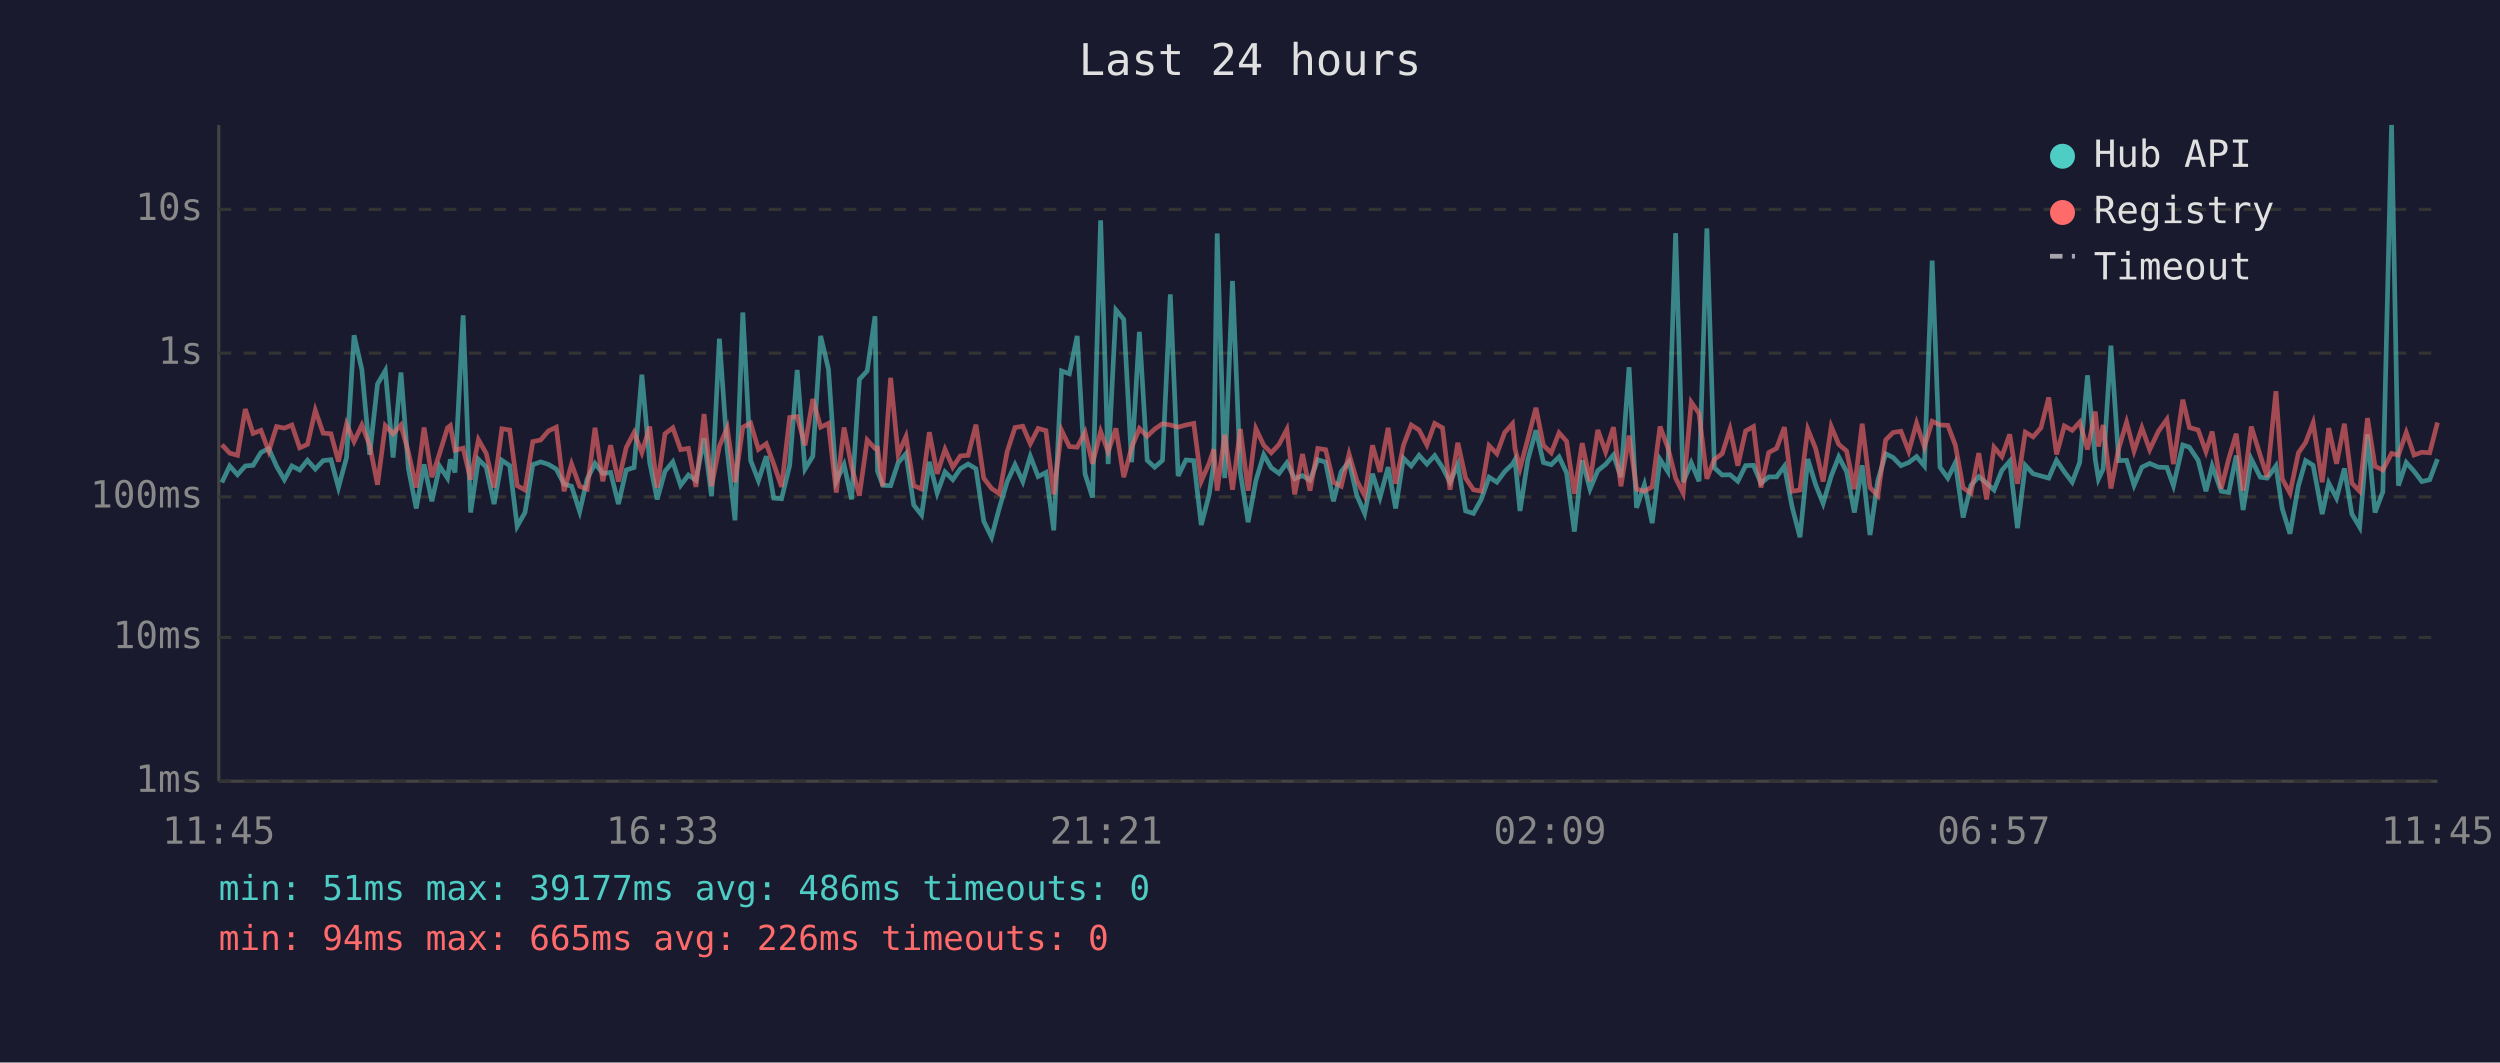
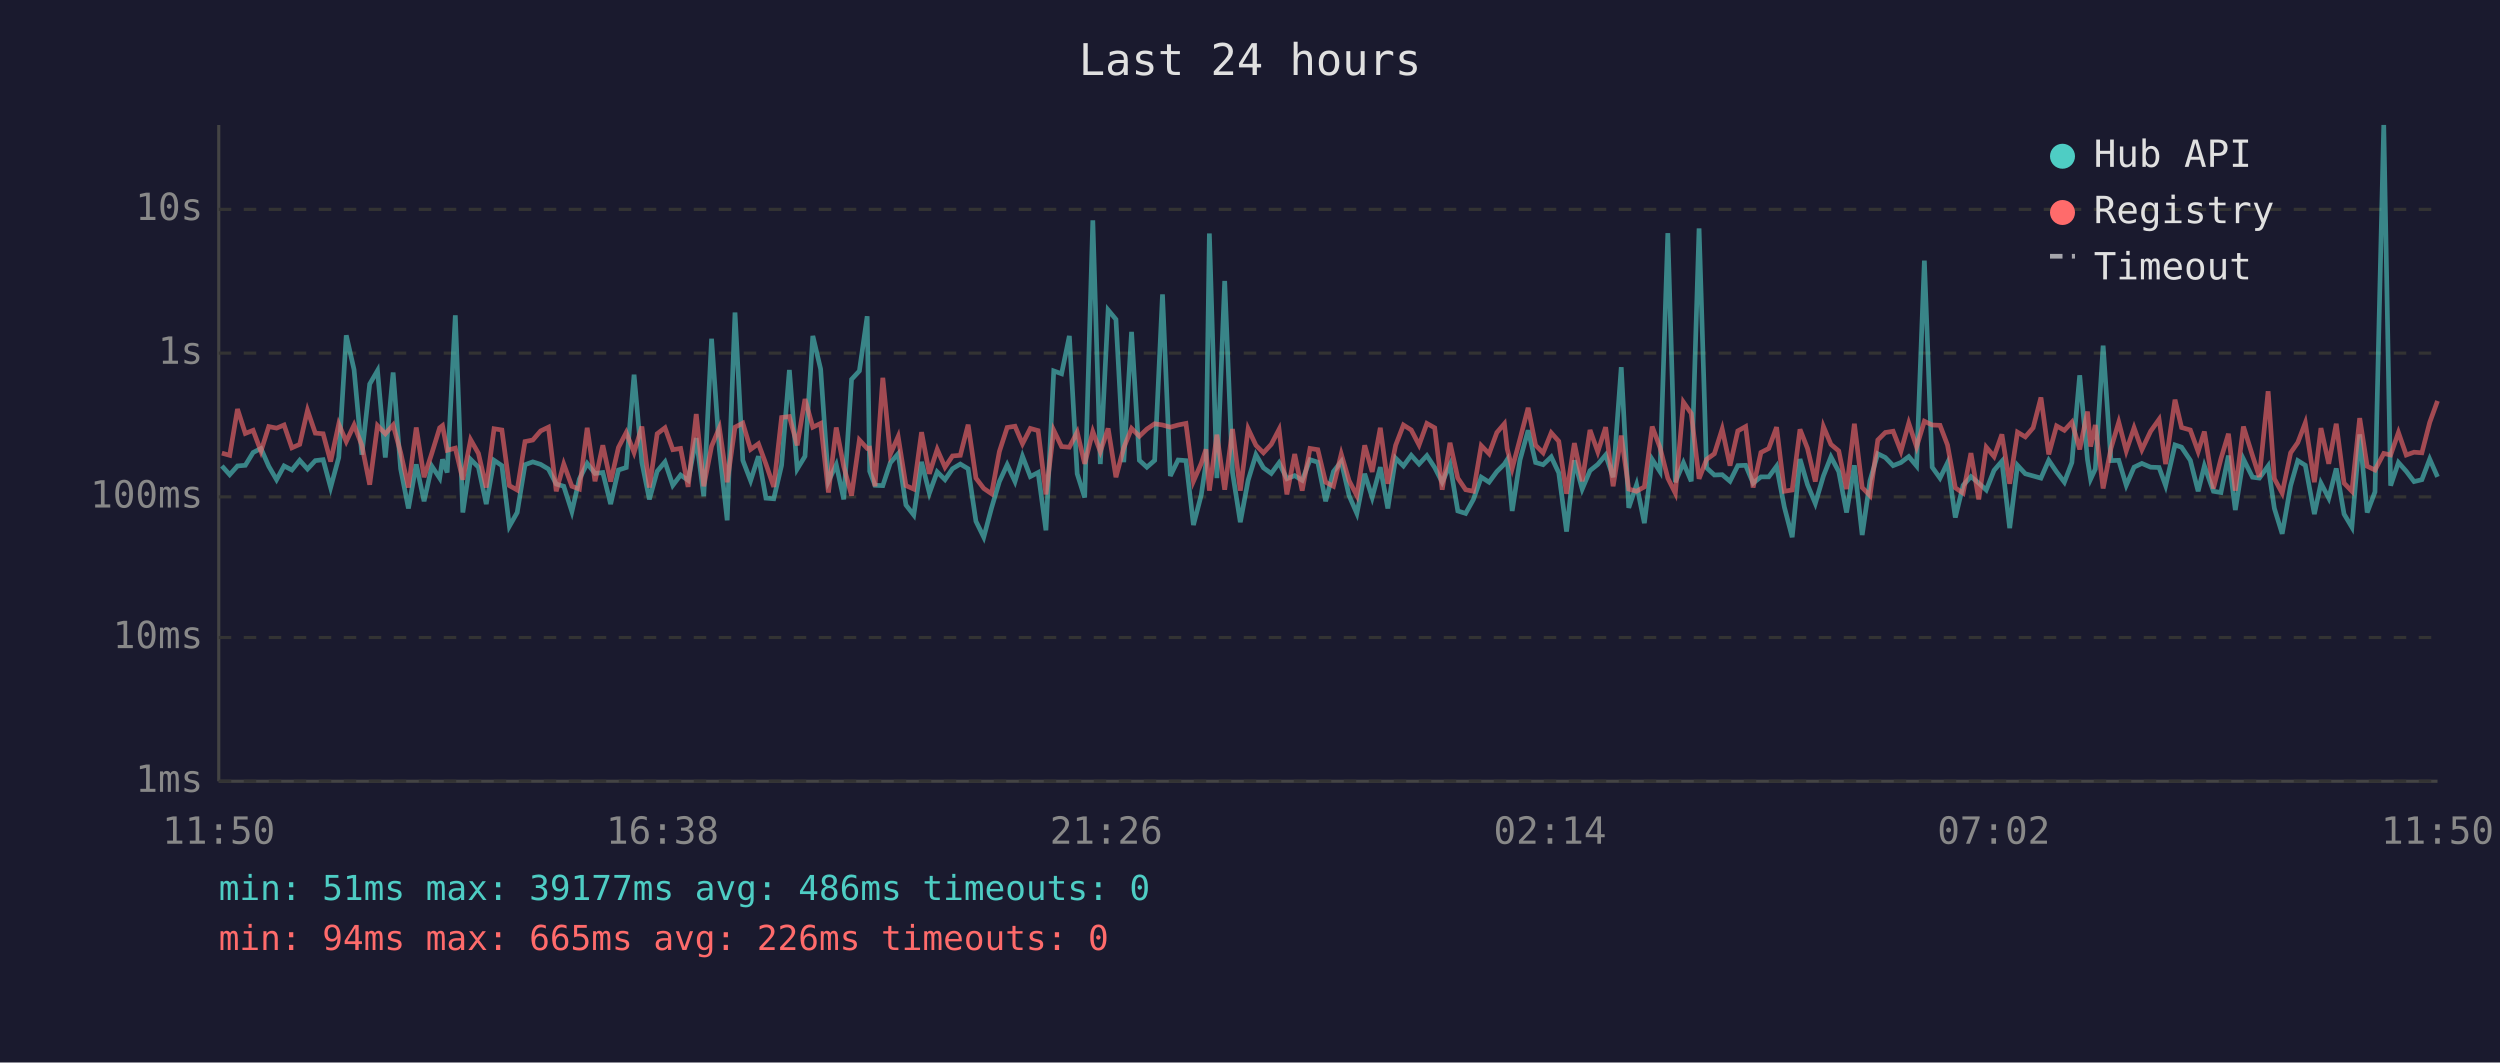
<svg xmlns="http://www.w3.org/2000/svg" viewBox="0 0 800 340" font-family="monospace" font-size="12">
  <rect width="800" height="340" fill="#1a1a2e" />
  <text x="400" y="24" fill="#e0e0e0" font-size="14" text-anchor="middle">Last 24 hours</text>
  <line x1="70" y1="40" x2="70" y2="250" stroke="#444" stroke-width="1" />
  <line x1="70" y1="250" x2="780" y2="250" stroke="#444" stroke-width="1" />
  <line x1="70" y1="250" x2="780" y2="250" stroke="#333" stroke-width="1" stroke-dasharray="4" />
  <text x="65" y="250" fill="#888" text-anchor="end" dominant-baseline="middle">1ms</text>
  <line x1="70" y1="204" x2="780" y2="204" stroke="#333" stroke-width="1" stroke-dasharray="4" />
  <text x="65" y="204" fill="#888" text-anchor="end" dominant-baseline="middle">10ms</text>
  <line x1="70" y1="159" x2="780" y2="159" stroke="#333" stroke-width="1" stroke-dasharray="4" />
  <text x="65" y="159" fill="#888" text-anchor="end" dominant-baseline="middle">100ms</text>
  <line x1="70" y1="113" x2="780" y2="113" stroke="#333" stroke-width="1" stroke-dasharray="4" />
  <text x="65" y="113" fill="#888" text-anchor="end" dominant-baseline="middle">1s</text>
  <line x1="70" y1="67" x2="780" y2="67" stroke="#333" stroke-width="1" stroke-dasharray="4" />
  <text x="65" y="67" fill="#888" text-anchor="end" dominant-baseline="middle">10s</text>
-   <text x="70" y="270" fill="#888" text-anchor="middle">11:45</text>
-   <text x="212" y="270" fill="#888" text-anchor="middle">16:33</text>
-   <text x="354" y="270" fill="#888" text-anchor="middle">21:21</text>
-   <text x="496" y="270" fill="#888" text-anchor="middle">02:09</text>
-   <text x="638" y="270" fill="#888" text-anchor="middle">06:57</text>
-   <text x="780" y="270" fill="#888" text-anchor="middle">11:45</text>
-   <polyline points="71.0,154.4 73.5,149.1 76.0,151.9 78.5,149.1 81.0,148.9 83.5,144.8 86.0,143.5 88.5,149.2 91.0,153.5 93.4,149.1 95.9,150.4 98.4,147.3 100.9,150.1 103.4,147.4 105.9,147.1 108.3,156.0 110.9,146.4 113.3,107.3 115.8,118.3 118.3,145.5 120.8,122.9 123.3,118.6 125.8,146.4 128.3,119.2 130.7,150.0 133.2,162.7 135.7,148.6 138.2,160.4 140.7,149.2 143.2,153.0 144.1,147.0 145.6,151.2 148.2,100.9 150.6,164.0 153.1,147.0 155.6,149.5 158.1,161.3 160.6,147.3 163.1,149.0 165.5,168.4 168.0,164.0 170.5,148.7 173.0,147.8 175.5,148.6 178.0,150.1 180.5,154.9 182.9,155.6 185.5,163.7 187.9,153.3 190.4,148.3 192.9,151.5 195.4,151.2 197.9,161.3 200.4,150.4 202.9,149.6 205.4,119.9 207.9,148.0 210.3,159.8 212.8,150.8 215.3,147.8 217.8,155.3 220.3,152.0 222.7,153.7 225.3,140.2 227.7,158.8 230.2,108.4 232.7,143.9 235.2,166.5 237.7,100.0 240.2,147.3 242.7,153.8 245.2,146.0 247.6,159.4 250.1,159.6 252.7,148.9 255.1,118.4 257.6,150.1 260.1,146.0 262.6,107.5 265.1,118.1 267.6,154.0 270.1,148.7 272.5,159.8 275.0,121.4 277.5,118.7 280.0,101.2 280.8,150.8 282.5,155.3 285.0,155.4 287.4,148.1 289.9,145.2 292.4,161.6 294.9,164.8 297.4,147.8 299.9,157.8 302.4,151.0 304.9,153.5 307.3,150.0 309.8,148.5 312.3,150.0 314.8,166.8 317.3,171.9 319.8,162.5 322.3,154.1 324.8,148.7 327.3,154.1 329.7,146.0 332.2,152.5 334.7,151.2 337.2,169.7 339.7,118.7 342.2,119.6 344.7,107.5 347.2,151.6 349.6,159.2 352.2,70.5 354.6,148.5 357.1,99.2 359.6,102.2 362.1,147.9 364.6,106.2 367.1,147.3 369.5,149.5 372.0,147.3 374.5,94.2 377.0,152.3 379.5,147.2 382.0,147.4 384.4,168.0 386.9,158.4 388.4,148.4 389.5,74.7 391.9,153.0 394.4,89.9 396.9,151.2 399.4,167.1 401.9,153.7 404.4,145.5 406.8,149.7 409.3,151.5 411.8,148.1 414.3,153.2 416.8,152.2 419.2,153.7 421.7,147.1 424.2,147.9 426.7,160.4 429.2,150.9 431.7,147.7 434.2,158.6 436.7,164.3 439.2,151.6 441.6,159.2 444.2,149.5 446.6,162.7 449.1,146.6 451.6,149.1 454.1,145.7 456.6,148.5 459.1,145.8 461.6,149.6 464.0,154.3 466.5,148.7 469.0,163.5 471.5,164.3 474.0,159.8 476.5,152.7 479.0,154.3 481.5,150.9 484.0,148.5 484.8,147.1 486.4,163.5 488.9,147.2 491.5,137.7 493.9,148.0 496.4,148.7 498.9,146.2 501.3,151.3 503.8,170.1 506.3,147.3 508.8,156.5 511.3,150.6 513.8,148.6 516.3,145.6 518.7,152.7 521.3,117.5 523.7,162.5 526.2,155.1 528.7,167.4 531.2,147.0 533.7,150.9 536.2,74.6 538.6,154.3 541.2,148.1 543.7,154.0 546.2,73.1 548.6,149.7 551.1,152.0 553.6,151.9 556.1,154.0 558.6,149.0 561.1,148.9 563.5,154.6 566.0,152.6 568.5,152.6 571.0,149.2 573.5,162.3 576.0,171.9 578.5,146.9 581.0,155.1 583.4,161.1 586.0,152.3 588.4,146.2 590.9,150.9 593.4,164.0 595.9,148.9 598.4,171.2 600.9,153.8 603.4,145.2 605.8,146.4 608.3,149.0 610.8,148.0 613.3,146.1 615.8,149.1 618.3,83.4 620.8,149.5 623.3,153.0 625.7,148.1 628.2,165.6 630.7,155.3 633.2,152.5 635.7,154.6 638.1,156.8 640.6,150.5 643.1,147.6 645.6,169.0 648.1,148.9 650.6,151.6 653.1,152.3 655.6,153.0 658.1,147.3 660.6,151.0 663.1,154.3 665.5,148.0 668.0,120.1 670.5,147.1 671.5,153.3 673.0,150.1 675.5,110.6 678.0,147.4 680.5,147.3 682.9,155.3 685.4,149.5 687.9,148.3 690.7,149.5 693.4,149.6 695.5,155.4 698.5,142.4 700.6,143.1 703.4,147.3 705.9,157.2 707.9,149.1 710.8,157.2 713.2,157.6 715.6,145.8 717.8,163.2 720.4,146.9 723.3,152.7 725.5,153.0 728.3,149.1 730.3,162.7 732.8,170.8 735.5,155.4 737.8,147.4 740.2,148.9 743.1,164.5 745.2,154.6 747.7,159.4 750.2,149.9 752.6,164.5 755.1,168.7 757.6,139.0 760.0,164.0 762.5,157.4 765.3,40.0 767.5,155.4 770.0,148.0 772.5,150.8 775.0,154.1 777.5,153.5 780.0,146.9" fill="none" stroke="#4ecdc4" stroke-width="1.5" opacity="0.6" />
-   <polyline points="71.0,142.3 73.5,145.0 76.0,145.7 78.5,130.9 81.0,138.7 83.5,137.7 86.0,144.4 88.5,136.5 91.0,137.0 93.4,136.0 95.9,143.3 98.4,142.2 100.9,131.3 103.4,138.6 105.9,138.8 108.3,147.7 110.9,135.7 113.3,141.3 115.8,136.0 118.3,142.5 120.8,155.1 123.3,136.2 125.8,138.8 128.3,136.0 130.7,144.8 133.2,156.0 135.7,136.8 138.2,152.7 140.7,145.0 143.2,136.9 144.1,136.2 145.6,144.1 148.2,143.4 150.6,153.5 153.1,140.7 155.6,145.1 158.1,156.0 160.6,137.2 163.1,137.6 165.5,155.4 168.0,156.8 170.5,141.3 173.0,140.8 175.5,137.9 178.0,136.7 180.5,157.2 182.9,148.5 185.5,155.6 187.9,156.5 190.4,136.9 192.9,154.0 195.4,142.5 197.9,154.1 200.4,143.2 202.9,138.4 205.4,144.8 207.9,136.5 210.3,156.0 212.8,138.8 215.3,136.9 217.8,143.9 220.3,143.5 222.7,155.8 225.3,132.5 227.7,155.6 230.2,142.8 232.7,136.9 235.2,154.3 237.7,136.7 240.2,135.4 242.7,143.8 245.2,142.0 247.6,148.5 250.1,155.8 252.7,133.6 255.1,133.3 257.6,142.5 260.1,127.7 262.6,136.7 265.1,135.5 267.6,157.6 270.1,136.8 272.5,149.3 275.0,158.6 277.5,140.8 280.0,143.5 280.8,143.4 282.5,155.6 285.0,120.9 287.4,145.4 289.9,139.7 292.4,155.4 294.9,156.5 297.4,138.3 299.9,151.6 302.4,143.8 304.9,149.5 307.3,145.9 309.8,145.7 312.3,135.9 314.8,153.0 317.3,156.3 319.8,158.0 322.3,144.5 324.8,136.8 327.3,136.4 329.7,142.0 332.2,137.1 334.7,137.8 337.2,158.2 339.7,137.7 342.2,142.9 344.7,143.1 347.2,138.3 349.6,148.4 352.2,138.1 354.6,144.5 357.1,137.1 359.6,152.7 362.1,143.3 364.6,137.1 367.1,139.6 369.5,137.3 372.0,135.6 374.5,136.0 377.0,136.7 379.5,136.0 382.0,135.5 384.4,154.0 386.9,148.3 388.4,143.8 389.5,157.0 391.9,139.1 394.4,156.7 396.9,137.3 399.4,157.0 401.9,137.2 404.4,142.5 406.8,144.9 409.3,142.2 411.8,137.4 414.3,158.2 416.8,145.3 419.2,157.0 421.7,143.5 424.2,143.9 426.7,154.3 429.2,155.6 431.7,145.3 434.2,153.8 436.7,158.6 439.2,142.5 441.6,151.0 444.2,136.9 446.6,154.8 449.1,142.5 451.6,136.0 454.1,137.6 456.6,142.4 459.1,135.5 461.6,136.9 464.0,156.7 466.5,141.7 469.0,153.0 471.5,156.7 474.0,157.2 476.5,142.6 479.0,145.2 481.5,138.4 484.0,135.6 484.8,143.6 486.4,149.9 488.9,140.5 491.5,130.5 493.9,142.5 496.4,144.9 498.9,138.5 501.3,141.2 503.8,158.0 506.3,141.8 508.8,154.0 511.3,137.6 513.8,144.6 516.3,136.7 518.7,155.6 521.3,139.4 523.7,156.5 526.2,157.2 528.7,155.8 531.2,136.5 533.7,143.2 536.2,153.0 538.6,157.8 541.2,128.7 543.7,132.3 546.2,153.2 548.6,147.0 551.1,145.2 553.6,137.3 556.1,149.0 558.6,137.9 561.1,136.5 563.5,156.0 566.0,144.8 568.5,143.5 571.0,136.7 573.5,157.2 576.0,156.8 578.5,137.4 581.0,143.5 583.4,154.1 586.0,136.5 588.4,142.2 590.9,144.3 593.4,156.5 595.9,135.6 598.4,156.0 600.9,158.6 603.4,140.8 605.8,138.4 608.3,138.0 610.8,144.4 613.3,135.4 615.8,143.0 618.3,134.8 620.8,136.0 623.3,136.1 625.7,142.4 628.2,156.1 630.7,157.8 633.2,145.0 635.7,159.8 638.1,143.1 640.6,146.1 643.1,139.0 645.6,154.8 648.1,138.3 650.6,139.8 653.1,136.9 655.6,127.2 658.1,145.4 660.6,136.3 663.1,137.7 665.5,135.1 668.0,143.8 670.5,131.7 671.5,142.9 673.0,136.0 675.5,156.3 678.0,143.5 680.5,135.1 682.9,144.3 685.4,136.9 687.9,143.9 690.7,138.0 693.4,134.2 695.5,148.5 698.5,127.9 700.6,136.8 703.4,137.6 705.9,144.5 707.9,138.1 710.8,156.3 713.2,146.8 715.6,138.8 717.8,157.0 720.4,136.5 723.3,145.8 725.5,152.6 728.3,125.2 730.3,153.2 732.8,157.8 735.5,144.9 737.8,141.6 740.2,135.3 743.1,154.3 745.2,137.0 747.7,148.4 750.2,135.6 752.6,154.6 755.1,157.2 757.6,133.8 760.0,149.2 762.5,150.4 765.3,145.1 767.5,145.6 770.0,138.4 772.5,145.6 775.0,144.7 777.5,144.9 780.0,135.2" fill="none" stroke="#ff6b6b" stroke-width="1.5" opacity="0.6" />
+   <text x="70" y="270" fill="#888" text-anchor="middle">11:50</text>
+   <text x="212" y="270" fill="#888" text-anchor="middle">16:38</text>
+   <text x="354" y="270" fill="#888" text-anchor="middle">21:26</text>
+   <text x="496" y="270" fill="#888" text-anchor="middle">02:14</text>
+   <text x="638" y="270" fill="#888" text-anchor="middle">07:02</text>
+   <text x="780" y="270" fill="#888" text-anchor="middle">11:50</text>
+   <polyline points="71.0,149.1 73.5,151.9 76.0,149.1 78.5,148.9 81.0,144.8 83.5,143.5 86.0,149.2 88.5,153.5 90.9,149.1 93.4,150.4 95.9,147.3 98.4,150.1 100.9,147.4 103.4,147.1 105.8,156.0 108.4,146.4 110.8,107.3 113.3,118.3 115.8,145.5 118.3,122.9 120.8,118.6 123.3,146.4 125.8,119.2 128.2,150.0 130.7,162.7 133.2,148.6 135.7,160.4 138.2,149.2 140.7,153.0 141.6,147.0 143.1,151.2 145.7,100.9 148.1,164.0 150.6,147.0 153.1,149.5 155.6,161.3 158.1,147.3 160.6,149.0 163.0,168.4 165.5,164.0 168.0,148.7 170.5,147.8 173.0,148.6 175.5,150.1 178.0,154.9 180.4,155.6 183.0,163.7 185.4,153.3 187.9,148.3 190.4,151.5 192.9,151.2 195.4,161.3 197.9,150.4 200.4,149.6 202.9,119.9 205.4,148.0 207.8,159.8 210.3,150.8 212.8,147.8 215.3,155.3 217.8,152.0 220.2,153.7 222.8,140.2 225.2,158.8 227.7,108.4 230.2,143.9 232.7,166.5 235.2,100.0 237.7,147.3 240.2,153.8 242.7,146.0 245.1,159.4 247.6,159.6 250.1,148.9 252.6,118.4 255.1,150.1 257.6,146.0 260.1,107.5 262.6,118.1 265.1,154.0 267.6,148.7 270.0,159.8 272.5,121.4 275.0,118.7 277.5,101.2 278.3,150.8 280.0,155.3 282.5,155.4 284.9,148.1 287.4,145.2 289.9,161.6 292.4,164.8 294.9,147.8 297.4,157.8 299.9,151.0 302.4,153.5 304.8,150.0 307.3,148.5 309.8,150.0 312.3,166.8 314.8,171.9 317.3,162.5 319.8,154.1 322.3,148.7 324.8,154.1 327.2,146.0 329.7,152.5 332.2,151.2 334.7,169.7 337.2,118.7 339.7,119.6 342.2,107.5 344.7,151.6 347.1,159.2 349.7,70.5 352.1,148.5 354.6,99.2 357.1,102.2 359.6,147.9 362.1,106.2 364.6,147.3 367.0,149.5 369.5,147.3 372.0,94.2 374.5,152.3 377.0,147.2 379.5,147.4 381.9,168.0 384.4,158.4 385.9,148.4 387.0,74.7 389.4,153.0 391.9,89.9 394.4,151.2 396.9,167.1 399.4,153.7 401.9,145.5 404.3,149.7 406.8,151.5 409.3,148.1 411.8,153.2 414.3,152.2 416.7,153.7 419.2,147.1 421.7,147.9 424.2,160.4 426.7,150.9 429.2,147.7 431.7,158.6 434.2,164.3 436.7,151.6 439.1,159.2 441.7,149.5 444.1,162.7 446.6,146.6 449.1,149.1 451.6,145.7 454.1,148.5 456.6,145.8 459.1,149.6 461.5,154.3 464.0,148.7 466.5,163.5 469.0,164.3 471.5,159.8 474.0,152.7 476.5,154.3 479.0,150.9 481.4,148.5 482.3,147.1 483.9,163.5 486.4,147.2 489.0,137.7 491.4,148.0 493.8,148.7 496.4,146.2 498.8,151.3 501.3,170.1 503.8,147.3 506.3,156.5 508.8,150.6 511.3,148.6 513.8,145.6 516.2,152.7 518.8,117.5 521.2,162.5 523.7,155.1 526.2,167.4 528.7,147.0 531.2,150.9 533.7,74.6 536.1,154.3 538.7,148.1 541.2,154.0 543.7,73.1 546.1,149.7 548.6,152.0 551.1,151.9 553.6,154.0 556.1,149.0 558.6,148.9 561.0,154.6 563.5,152.6 566.0,152.6 568.5,149.2 571.0,162.3 573.5,171.9 576.0,146.9 578.4,155.1 580.9,161.1 583.5,152.3 585.9,146.2 588.4,150.9 590.9,164.0 593.4,148.9 595.9,171.2 598.4,153.8 600.9,145.2 603.3,146.4 605.8,149.0 608.3,148.0 610.8,146.1 613.3,149.1 615.8,83.4 618.3,149.5 620.8,153.0 623.2,148.1 625.7,165.6 628.2,155.3 630.7,152.5 633.2,154.6 635.6,156.8 638.1,150.5 640.6,147.6 643.1,169.0 645.6,148.9 648.1,151.6 650.6,152.3 653.1,153.0 655.6,147.3 658.1,151.0 660.6,154.3 663.0,148.0 665.5,120.1 668.0,147.1 669.0,153.3 670.5,150.1 673.0,110.6 675.5,147.4 678.0,147.3 680.4,155.3 682.9,149.5 685.4,148.3 688.2,149.5 690.9,149.6 693.0,155.4 696.0,142.4 698.1,143.1 700.9,147.3 703.4,157.2 705.4,149.1 708.3,157.2 710.7,157.6 713.1,145.8 715.3,163.2 717.9,146.9 720.8,152.7 723.0,153.0 725.8,149.1 727.8,162.7 730.3,170.8 733.0,155.4 735.3,147.4 737.7,148.9 740.6,164.5 742.7,154.6 745.2,159.4 747.6,149.9 750.1,164.5 752.6,168.7 755.1,139.0 757.5,164.0 760.0,157.4 762.8,40.0 765.0,155.4 767.5,148.0 770.0,150.8 772.5,154.1 775.0,153.5 777.5,146.9 780.0,152.6" fill="none" stroke="#4ecdc4" stroke-width="1.5" opacity="0.6" />
+   <polyline points="71.0,145.0 73.5,145.7 76.0,130.9 78.5,138.7 81.0,137.7 83.5,144.4 86.0,136.5 88.5,137.0 90.9,136.0 93.4,143.3 95.9,142.2 98.4,131.3 100.9,138.6 103.4,138.8 105.8,147.7 108.4,135.7 110.8,141.3 113.3,136.0 115.8,142.5 118.3,155.1 120.8,136.2 123.3,138.8 125.8,136.0 128.2,144.8 130.7,156.0 133.2,136.8 135.7,152.7 138.2,145.0 140.7,136.9 141.6,136.2 143.1,144.1 145.7,143.4 148.1,153.5 150.6,140.7 153.1,145.1 155.6,156.0 158.1,137.2 160.6,137.6 163.0,155.4 165.5,156.8 168.0,141.3 170.5,140.8 173.0,137.9 175.5,136.7 178.0,157.2 180.4,148.5 183.0,155.6 185.4,156.5 187.9,136.9 190.4,154.0 192.9,142.5 195.4,154.1 197.9,143.2 200.4,138.4 202.9,144.8 205.4,136.5 207.8,156.0 210.3,138.8 212.8,136.9 215.3,143.9 217.8,143.5 220.2,155.8 222.8,132.5 225.2,155.6 227.7,142.8 230.2,136.9 232.7,154.3 235.2,136.7 237.7,135.4 240.2,143.8 242.7,142.0 245.1,148.5 247.6,155.8 250.1,133.6 252.6,133.3 255.1,142.5 257.6,127.7 260.1,136.7 262.6,135.5 265.1,157.6 267.6,136.8 270.0,149.3 272.5,158.6 275.0,140.8 277.5,143.5 278.3,143.4 280.0,155.6 282.5,120.9 284.9,145.4 287.4,139.7 289.9,155.4 292.4,156.5 294.9,138.3 297.4,151.6 299.9,143.8 302.4,149.5 304.8,145.9 307.3,145.7 309.8,135.9 312.3,153.0 314.8,156.3 317.3,158.0 319.8,144.5 322.3,136.8 324.8,136.4 327.2,142.0 329.7,137.1 332.2,137.8 334.7,158.2 337.2,137.7 339.7,142.9 342.2,143.1 344.7,138.3 347.1,148.4 349.7,138.1 352.1,144.5 354.6,137.1 357.1,152.7 359.6,143.3 362.1,137.1 364.6,139.6 367.0,137.3 369.5,135.6 372.0,136.0 374.5,136.7 377.0,136.0 379.5,135.5 381.9,154.0 384.4,148.3 385.9,143.8 387.0,157.0 389.4,139.1 391.9,156.7 394.4,137.3 396.9,157.0 399.4,137.2 401.9,142.5 404.3,144.9 406.8,142.2 409.3,137.4 411.8,158.2 414.3,145.3 416.7,157.0 419.2,143.5 421.7,143.9 424.2,154.3 426.7,155.6 429.2,145.3 431.7,153.8 434.2,158.6 436.7,142.5 439.1,151.0 441.7,136.9 444.1,154.8 446.6,142.5 449.1,136.0 451.6,137.6 454.1,142.4 456.6,135.5 459.1,136.9 461.5,156.7 464.0,141.7 466.5,153.0 469.0,156.7 471.5,157.2 474.0,142.6 476.5,145.2 479.0,138.4 481.4,135.6 482.3,143.6 483.9,149.9 486.4,140.5 489.0,130.5 491.4,142.5 493.8,144.9 496.4,138.5 498.8,141.2 501.3,158.0 503.8,141.8 506.3,154.0 508.8,137.6 511.3,144.6 513.8,136.7 516.2,155.6 518.8,139.4 521.2,156.5 523.7,157.2 526.2,155.8 528.7,136.5 531.2,143.2 533.7,153.0 536.1,157.8 538.7,128.7 541.2,132.3 543.7,153.2 546.1,147.0 548.6,145.2 551.1,137.3 553.6,149.0 556.1,137.9 558.6,136.5 561.0,156.0 563.5,144.8 566.0,143.5 568.5,136.7 571.0,157.2 573.5,156.8 576.0,137.4 578.4,143.5 580.9,154.1 583.5,136.5 585.9,142.2 588.4,144.3 590.9,156.5 593.4,135.6 595.9,156.0 598.4,158.6 600.9,140.8 603.3,138.4 605.8,138.0 608.3,144.4 610.8,135.4 613.3,143.0 615.8,134.8 618.3,136.0 620.8,136.1 623.2,142.4 625.7,156.1 628.2,157.8 630.7,145.0 633.2,159.8 635.6,143.1 638.1,146.1 640.6,139.0 643.1,154.8 645.6,138.3 648.1,139.8 650.6,136.9 653.1,127.2 655.6,145.4 658.1,136.3 660.6,137.7 663.0,135.1 665.5,143.8 668.0,131.7 669.0,142.9 670.5,136.0 673.0,156.3 675.5,143.5 678.0,135.1 680.4,144.3 682.9,136.9 685.4,143.9 688.2,138.0 690.9,134.2 693.0,148.5 696.0,127.9 698.1,136.8 700.9,137.6 703.4,144.5 705.4,138.1 708.3,156.3 710.7,146.8 713.1,138.8 715.3,157.0 717.9,136.5 720.8,145.8 723.0,152.6 725.8,125.2 727.8,153.2 730.3,157.8 733.0,144.9 735.3,141.6 737.7,135.3 740.6,154.3 742.7,137.0 745.2,148.4 747.6,135.6 750.1,154.6 752.6,157.2 755.1,133.8 757.5,149.2 760.0,150.4 762.8,145.1 765.0,145.6 767.5,138.4 770.0,145.6 772.5,144.7 775.0,144.9 777.5,135.2 780.0,128.3" fill="none" stroke="#ff6b6b" stroke-width="1.5" opacity="0.6" />
  <circle cx="660" cy="50" r="4" fill="#4ecdc4" />
  <text x="670" y="50" fill="#e0e0e0" dominant-baseline="middle">Hub API</text>
  <circle cx="660" cy="68" r="4" fill="#ff6b6b" />
  <text x="670" y="68" fill="#e0e0e0" dominant-baseline="middle">Registry</text>
  <line x1="656" y1="82" x2="664" y2="82" stroke="#e0e0e0" stroke-width="1.5" stroke-dasharray="4,3" opacity="0.7" />
  <text x="670" y="86" fill="#e0e0e0" dominant-baseline="middle">Timeout</text>
  <text x="70" y="288" fill="#4ecdc4" font-size="11">min: 51ms  max: 39177ms  avg: 486ms  timeouts: 0</text>
  <text x="70" y="304" fill="#ff6b6b" font-size="11">min: 94ms  max: 665ms  avg: 226ms  timeouts: 0</text>
</svg>
